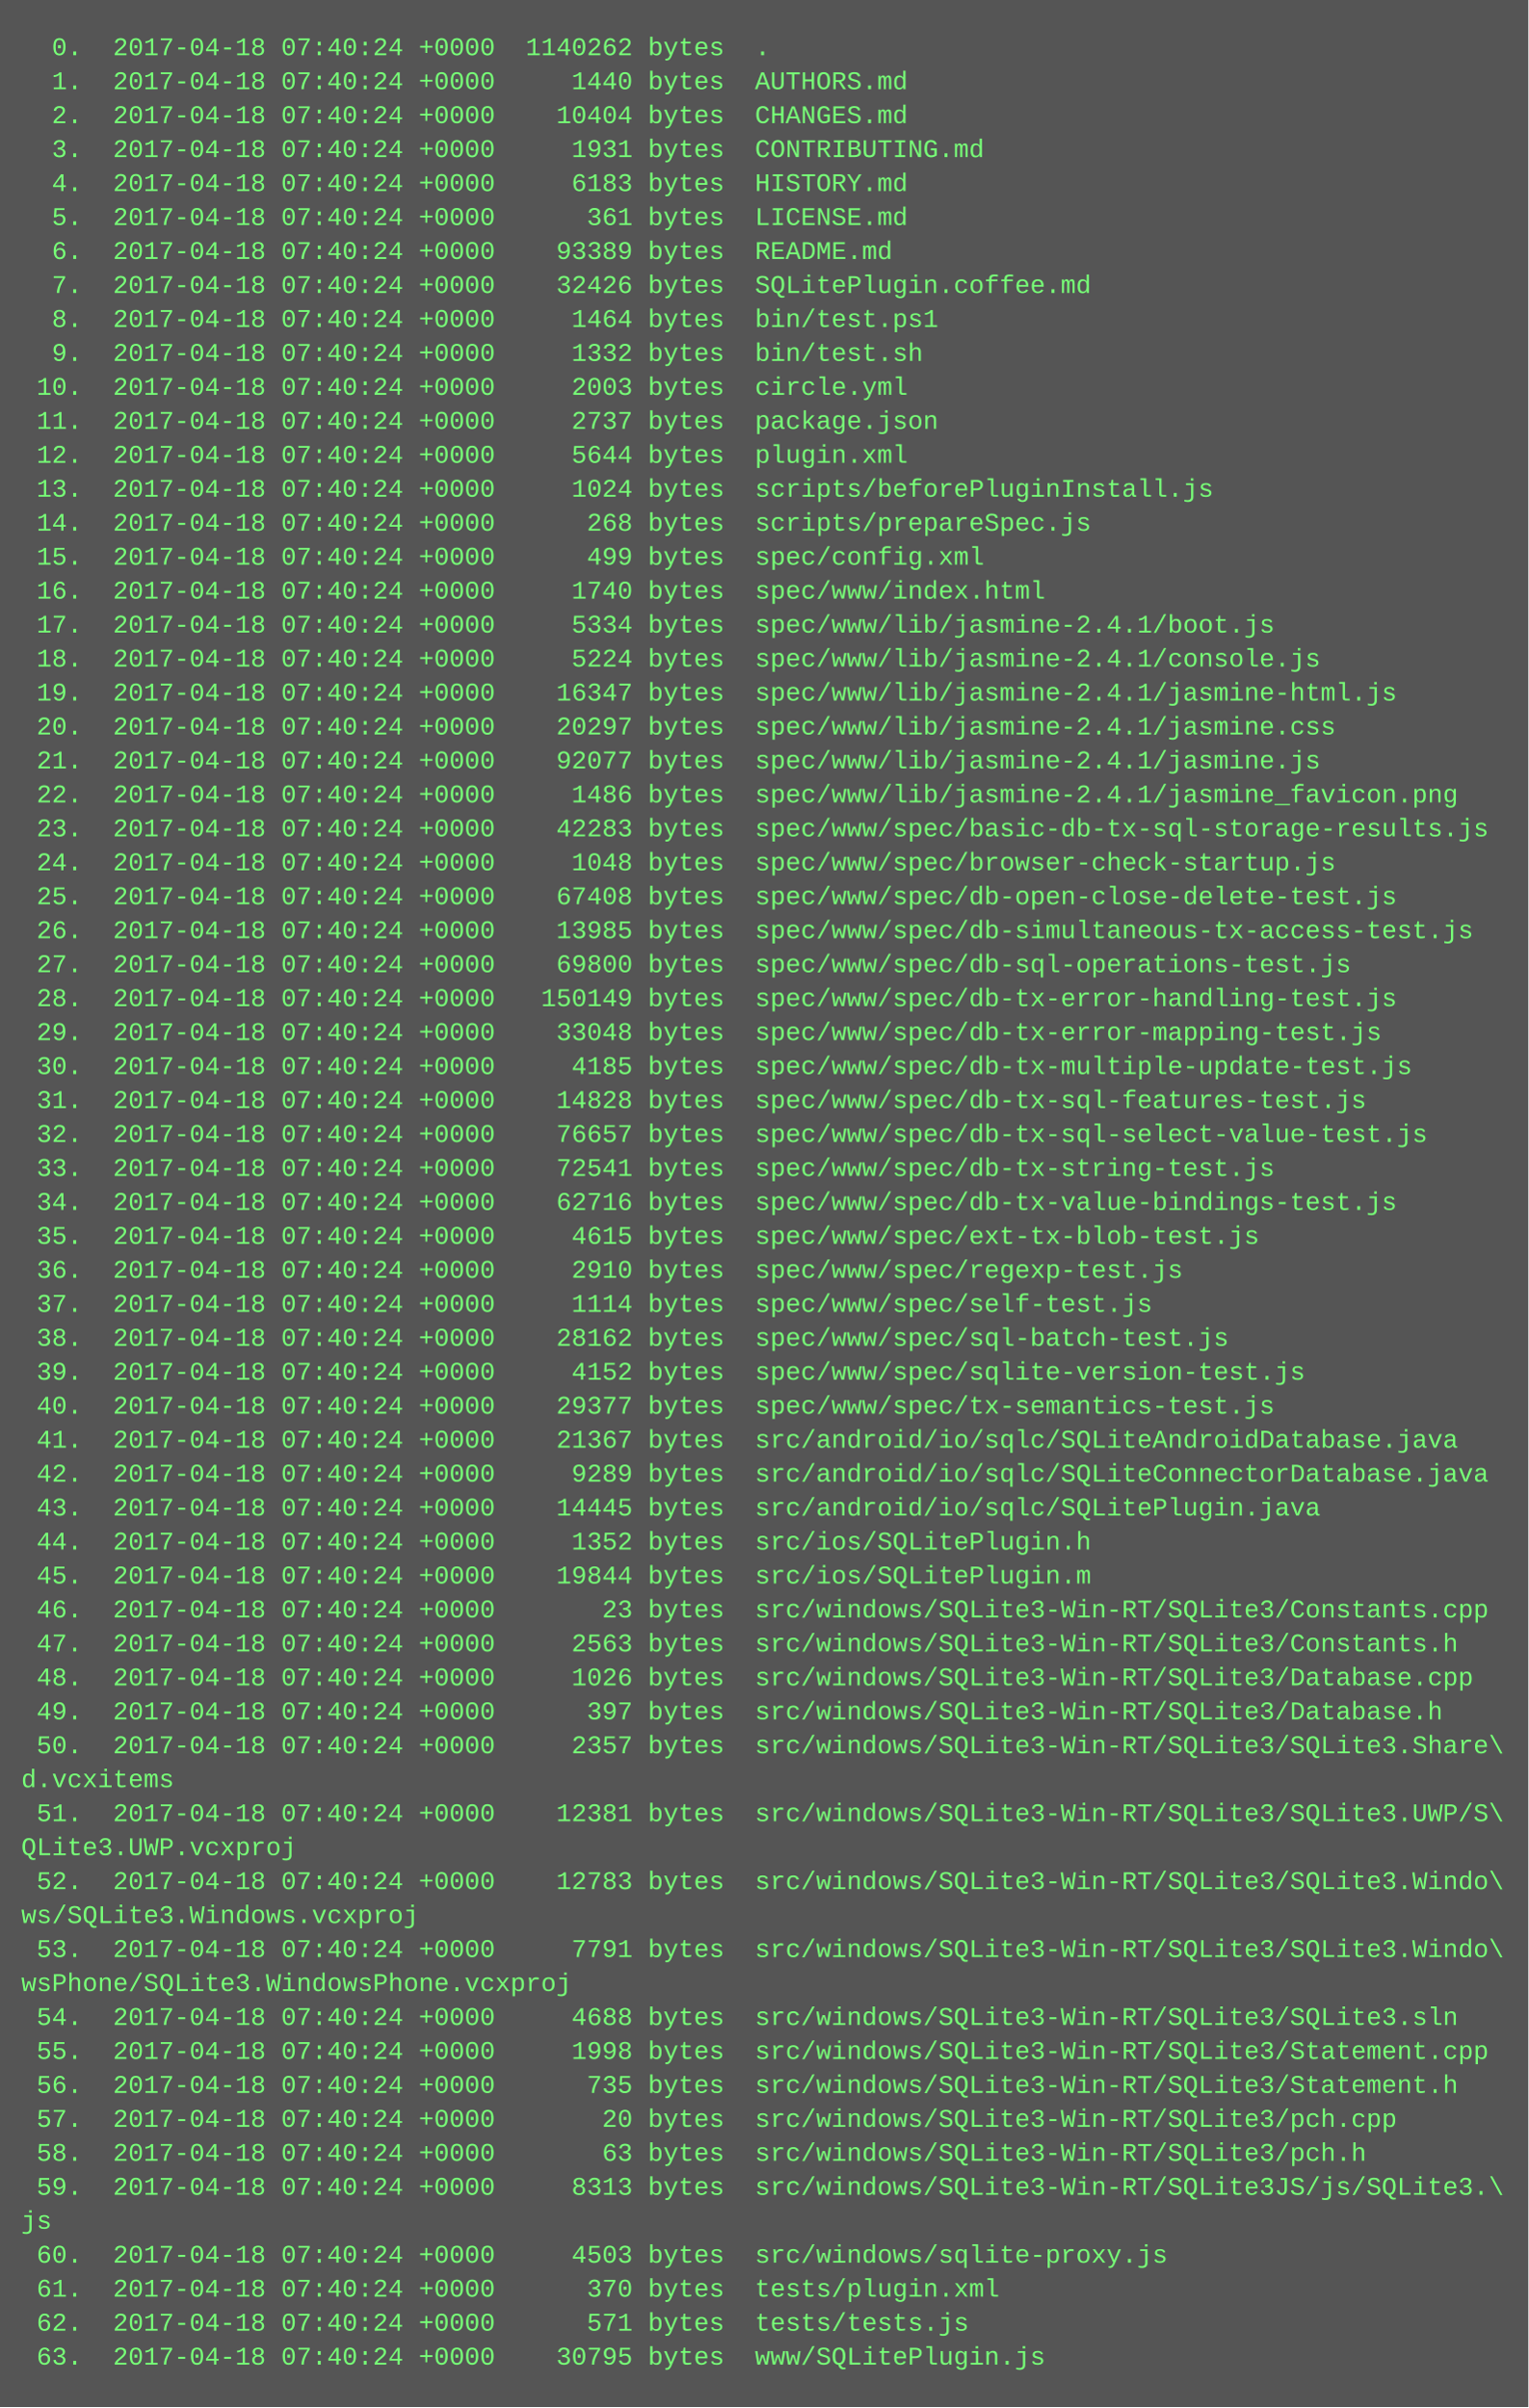
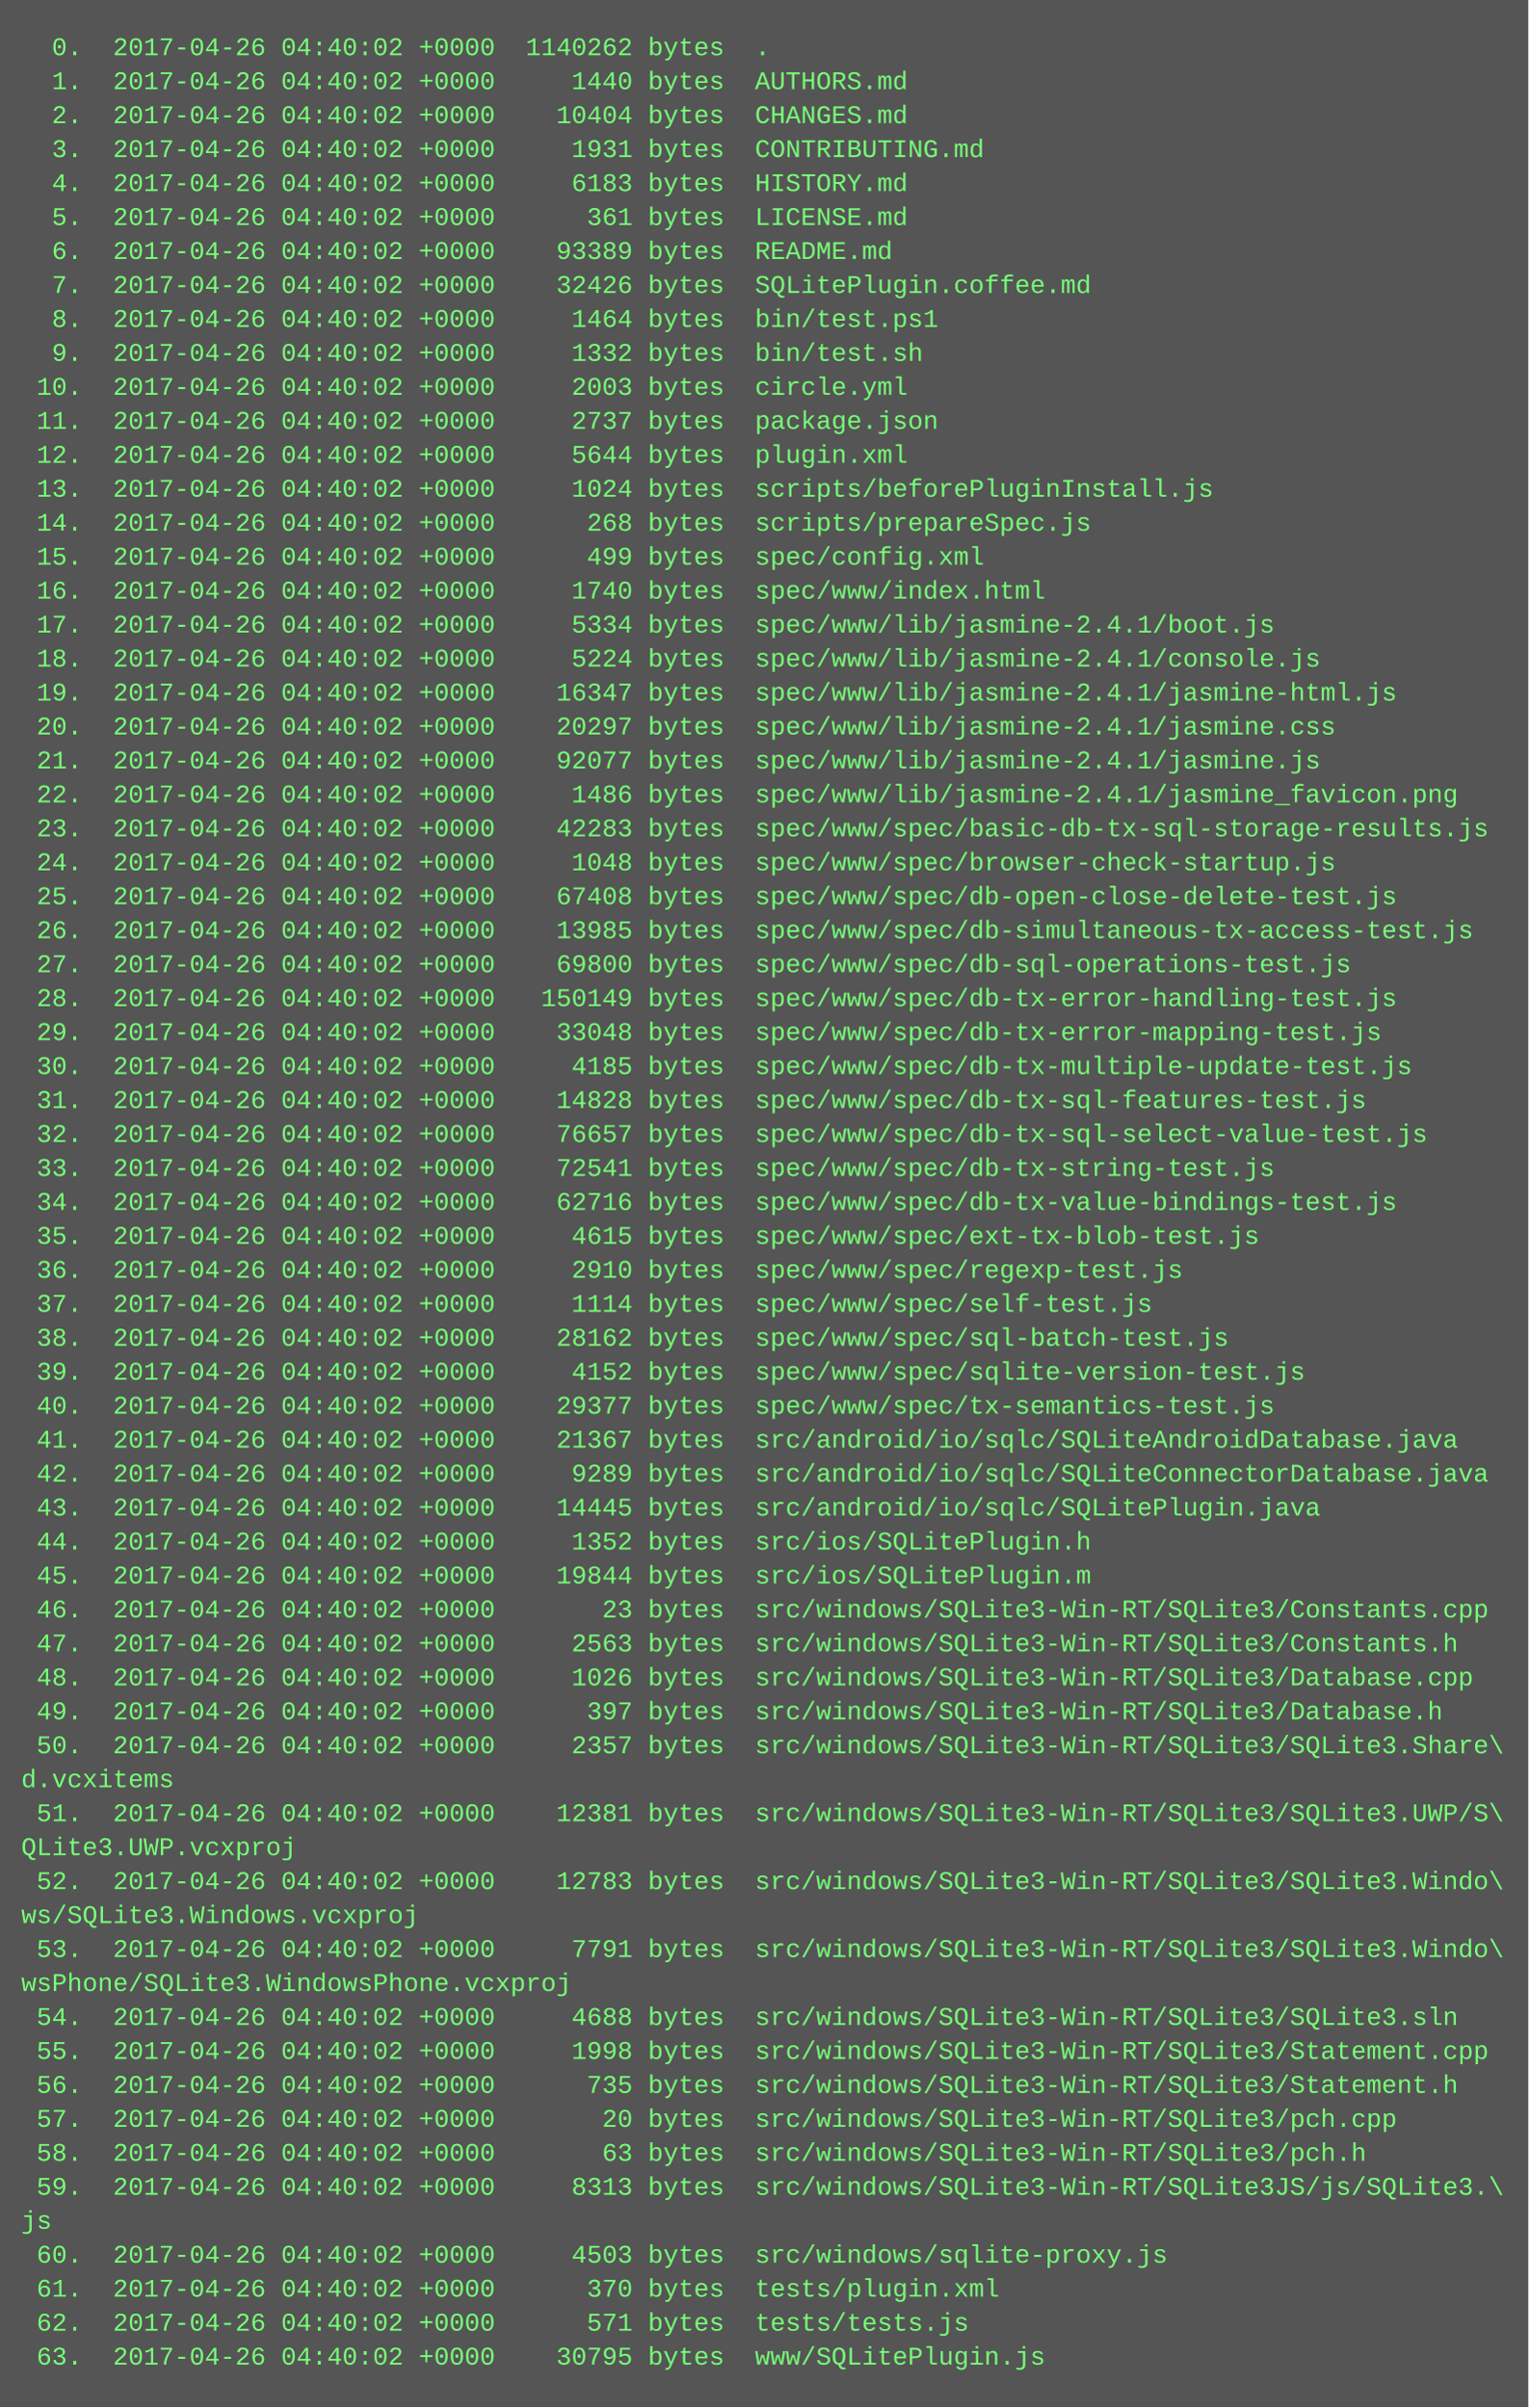
<svg xmlns="http://www.w3.org/2000/svg" height="1134" width="720">
  <rect height="1134" fill="#555" width="720" />
  <text fill="#7f7" font-family="Courier New" font-size="12" xml:space="preserve">
-     <tspan x="10" y="26">  0.  2017-04-18 07:40:24 +0000  1140262 bytes  .</tspan>
-     <tspan x="10" y="42">  1.  2017-04-18 07:40:24 +0000     1440 bytes  AUTHORS.md</tspan>
-     <tspan x="10" y="58">  2.  2017-04-18 07:40:24 +0000    10404 bytes  CHANGES.md</tspan>
-     <tspan x="10" y="74">  3.  2017-04-18 07:40:24 +0000     1931 bytes  CONTRIBUTING.md</tspan>
-     <tspan x="10" y="90">  4.  2017-04-18 07:40:24 +0000     6183 bytes  HISTORY.md</tspan>
-     <tspan x="10" y="106">  5.  2017-04-18 07:40:24 +0000      361 bytes  LICENSE.md</tspan>
-     <tspan x="10" y="122">  6.  2017-04-18 07:40:24 +0000    93389 bytes  README.md</tspan>
-     <tspan x="10" y="138">  7.  2017-04-18 07:40:24 +0000    32426 bytes  SQLitePlugin.coffee.md</tspan>
-     <tspan x="10" y="154">  8.  2017-04-18 07:40:24 +0000     1464 bytes  bin/test.ps1</tspan>
-     <tspan x="10" y="170">  9.  2017-04-18 07:40:24 +0000     1332 bytes  bin/test.sh</tspan>
-     <tspan x="10" y="186"> 10.  2017-04-18 07:40:24 +0000     2003 bytes  circle.yml</tspan>
-     <tspan x="10" y="202"> 11.  2017-04-18 07:40:24 +0000     2737 bytes  package.json</tspan>
-     <tspan x="10" y="218"> 12.  2017-04-18 07:40:24 +0000     5644 bytes  plugin.xml</tspan>
-     <tspan x="10" y="234"> 13.  2017-04-18 07:40:24 +0000     1024 bytes  scripts/beforePluginInstall.js</tspan>
-     <tspan x="10" y="250"> 14.  2017-04-18 07:40:24 +0000      268 bytes  scripts/prepareSpec.js</tspan>
-     <tspan x="10" y="266"> 15.  2017-04-18 07:40:24 +0000      499 bytes  spec/config.xml</tspan>
-     <tspan x="10" y="282"> 16.  2017-04-18 07:40:24 +0000     1740 bytes  spec/www/index.html</tspan>
-     <tspan x="10" y="298"> 17.  2017-04-18 07:40:24 +0000     5334 bytes  spec/www/lib/jasmine-2.4.1/boot.js</tspan>
-     <tspan x="10" y="314"> 18.  2017-04-18 07:40:24 +0000     5224 bytes  spec/www/lib/jasmine-2.4.1/console.js</tspan>
-     <tspan x="10" y="330"> 19.  2017-04-18 07:40:24 +0000    16347 bytes  spec/www/lib/jasmine-2.4.1/jasmine-html.js</tspan>
-     <tspan x="10" y="346"> 20.  2017-04-18 07:40:24 +0000    20297 bytes  spec/www/lib/jasmine-2.4.1/jasmine.css</tspan>
-     <tspan x="10" y="362"> 21.  2017-04-18 07:40:24 +0000    92077 bytes  spec/www/lib/jasmine-2.4.1/jasmine.js</tspan>
-     <tspan x="10" y="378"> 22.  2017-04-18 07:40:24 +0000     1486 bytes  spec/www/lib/jasmine-2.4.1/jasmine_favicon.png</tspan>
-     <tspan x="10" y="394"> 23.  2017-04-18 07:40:24 +0000    42283 bytes  spec/www/spec/basic-db-tx-sql-storage-results.js</tspan>
-     <tspan x="10" y="410"> 24.  2017-04-18 07:40:24 +0000     1048 bytes  spec/www/spec/browser-check-startup.js</tspan>
-     <tspan x="10" y="426"> 25.  2017-04-18 07:40:24 +0000    67408 bytes  spec/www/spec/db-open-close-delete-test.js</tspan>
-     <tspan x="10" y="442"> 26.  2017-04-18 07:40:24 +0000    13985 bytes  spec/www/spec/db-simultaneous-tx-access-test.js</tspan>
-     <tspan x="10" y="458"> 27.  2017-04-18 07:40:24 +0000    69800 bytes  spec/www/spec/db-sql-operations-test.js</tspan>
-     <tspan x="10" y="474"> 28.  2017-04-18 07:40:24 +0000   150149 bytes  spec/www/spec/db-tx-error-handling-test.js</tspan>
-     <tspan x="10" y="490"> 29.  2017-04-18 07:40:24 +0000    33048 bytes  spec/www/spec/db-tx-error-mapping-test.js</tspan>
-     <tspan x="10" y="506"> 30.  2017-04-18 07:40:24 +0000     4185 bytes  spec/www/spec/db-tx-multiple-update-test.js</tspan>
-     <tspan x="10" y="522"> 31.  2017-04-18 07:40:24 +0000    14828 bytes  spec/www/spec/db-tx-sql-features-test.js</tspan>
-     <tspan x="10" y="538"> 32.  2017-04-18 07:40:24 +0000    76657 bytes  spec/www/spec/db-tx-sql-select-value-test.js</tspan>
-     <tspan x="10" y="554"> 33.  2017-04-18 07:40:24 +0000    72541 bytes  spec/www/spec/db-tx-string-test.js</tspan>
-     <tspan x="10" y="570"> 34.  2017-04-18 07:40:24 +0000    62716 bytes  spec/www/spec/db-tx-value-bindings-test.js</tspan>
-     <tspan x="10" y="586"> 35.  2017-04-18 07:40:24 +0000     4615 bytes  spec/www/spec/ext-tx-blob-test.js</tspan>
-     <tspan x="10" y="602"> 36.  2017-04-18 07:40:24 +0000     2910 bytes  spec/www/spec/regexp-test.js</tspan>
-     <tspan x="10" y="618"> 37.  2017-04-18 07:40:24 +0000     1114 bytes  spec/www/spec/self-test.js</tspan>
-     <tspan x="10" y="634"> 38.  2017-04-18 07:40:24 +0000    28162 bytes  spec/www/spec/sql-batch-test.js</tspan>
-     <tspan x="10" y="650"> 39.  2017-04-18 07:40:24 +0000     4152 bytes  spec/www/spec/sqlite-version-test.js</tspan>
-     <tspan x="10" y="666"> 40.  2017-04-18 07:40:24 +0000    29377 bytes  spec/www/spec/tx-semantics-test.js</tspan>
-     <tspan x="10" y="682"> 41.  2017-04-18 07:40:24 +0000    21367 bytes  src/android/io/sqlc/SQLiteAndroidDatabase.java</tspan>
-     <tspan x="10" y="698"> 42.  2017-04-18 07:40:24 +0000     9289 bytes  src/android/io/sqlc/SQLiteConnectorDatabase.java</tspan>
-     <tspan x="10" y="714"> 43.  2017-04-18 07:40:24 +0000    14445 bytes  src/android/io/sqlc/SQLitePlugin.java</tspan>
-     <tspan x="10" y="730"> 44.  2017-04-18 07:40:24 +0000     1352 bytes  src/ios/SQLitePlugin.h</tspan>
-     <tspan x="10" y="746"> 45.  2017-04-18 07:40:24 +0000    19844 bytes  src/ios/SQLitePlugin.m</tspan>
-     <tspan x="10" y="762"> 46.  2017-04-18 07:40:24 +0000       23 bytes  src/windows/SQLite3-Win-RT/SQLite3/Constants.cpp</tspan>
-     <tspan x="10" y="778"> 47.  2017-04-18 07:40:24 +0000     2563 bytes  src/windows/SQLite3-Win-RT/SQLite3/Constants.h</tspan>
-     <tspan x="10" y="794"> 48.  2017-04-18 07:40:24 +0000     1026 bytes  src/windows/SQLite3-Win-RT/SQLite3/Database.cpp</tspan>
-     <tspan x="10" y="810"> 49.  2017-04-18 07:40:24 +0000      397 bytes  src/windows/SQLite3-Win-RT/SQLite3/Database.h</tspan>
-     <tspan x="10" y="826"> 50.  2017-04-18 07:40:24 +0000     2357 bytes  src/windows/SQLite3-Win-RT/SQLite3/SQLite3.Share\</tspan>
+     <tspan x="10" y="26">  0.  2017-04-26 04:40:02 +0000  1140262 bytes  .</tspan>
+     <tspan x="10" y="42">  1.  2017-04-26 04:40:02 +0000     1440 bytes  AUTHORS.md</tspan>
+     <tspan x="10" y="58">  2.  2017-04-26 04:40:02 +0000    10404 bytes  CHANGES.md</tspan>
+     <tspan x="10" y="74">  3.  2017-04-26 04:40:02 +0000     1931 bytes  CONTRIBUTING.md</tspan>
+     <tspan x="10" y="90">  4.  2017-04-26 04:40:02 +0000     6183 bytes  HISTORY.md</tspan>
+     <tspan x="10" y="106">  5.  2017-04-26 04:40:02 +0000      361 bytes  LICENSE.md</tspan>
+     <tspan x="10" y="122">  6.  2017-04-26 04:40:02 +0000    93389 bytes  README.md</tspan>
+     <tspan x="10" y="138">  7.  2017-04-26 04:40:02 +0000    32426 bytes  SQLitePlugin.coffee.md</tspan>
+     <tspan x="10" y="154">  8.  2017-04-26 04:40:02 +0000     1464 bytes  bin/test.ps1</tspan>
+     <tspan x="10" y="170">  9.  2017-04-26 04:40:02 +0000     1332 bytes  bin/test.sh</tspan>
+     <tspan x="10" y="186"> 10.  2017-04-26 04:40:02 +0000     2003 bytes  circle.yml</tspan>
+     <tspan x="10" y="202"> 11.  2017-04-26 04:40:02 +0000     2737 bytes  package.json</tspan>
+     <tspan x="10" y="218"> 12.  2017-04-26 04:40:02 +0000     5644 bytes  plugin.xml</tspan>
+     <tspan x="10" y="234"> 13.  2017-04-26 04:40:02 +0000     1024 bytes  scripts/beforePluginInstall.js</tspan>
+     <tspan x="10" y="250"> 14.  2017-04-26 04:40:02 +0000      268 bytes  scripts/prepareSpec.js</tspan>
+     <tspan x="10" y="266"> 15.  2017-04-26 04:40:02 +0000      499 bytes  spec/config.xml</tspan>
+     <tspan x="10" y="282"> 16.  2017-04-26 04:40:02 +0000     1740 bytes  spec/www/index.html</tspan>
+     <tspan x="10" y="298"> 17.  2017-04-26 04:40:02 +0000     5334 bytes  spec/www/lib/jasmine-2.4.1/boot.js</tspan>
+     <tspan x="10" y="314"> 18.  2017-04-26 04:40:02 +0000     5224 bytes  spec/www/lib/jasmine-2.4.1/console.js</tspan>
+     <tspan x="10" y="330"> 19.  2017-04-26 04:40:02 +0000    16347 bytes  spec/www/lib/jasmine-2.4.1/jasmine-html.js</tspan>
+     <tspan x="10" y="346"> 20.  2017-04-26 04:40:02 +0000    20297 bytes  spec/www/lib/jasmine-2.4.1/jasmine.css</tspan>
+     <tspan x="10" y="362"> 21.  2017-04-26 04:40:02 +0000    92077 bytes  spec/www/lib/jasmine-2.4.1/jasmine.js</tspan>
+     <tspan x="10" y="378"> 22.  2017-04-26 04:40:02 +0000     1486 bytes  spec/www/lib/jasmine-2.4.1/jasmine_favicon.png</tspan>
+     <tspan x="10" y="394"> 23.  2017-04-26 04:40:02 +0000    42283 bytes  spec/www/spec/basic-db-tx-sql-storage-results.js</tspan>
+     <tspan x="10" y="410"> 24.  2017-04-26 04:40:02 +0000     1048 bytes  spec/www/spec/browser-check-startup.js</tspan>
+     <tspan x="10" y="426"> 25.  2017-04-26 04:40:02 +0000    67408 bytes  spec/www/spec/db-open-close-delete-test.js</tspan>
+     <tspan x="10" y="442"> 26.  2017-04-26 04:40:02 +0000    13985 bytes  spec/www/spec/db-simultaneous-tx-access-test.js</tspan>
+     <tspan x="10" y="458"> 27.  2017-04-26 04:40:02 +0000    69800 bytes  spec/www/spec/db-sql-operations-test.js</tspan>
+     <tspan x="10" y="474"> 28.  2017-04-26 04:40:02 +0000   150149 bytes  spec/www/spec/db-tx-error-handling-test.js</tspan>
+     <tspan x="10" y="490"> 29.  2017-04-26 04:40:02 +0000    33048 bytes  spec/www/spec/db-tx-error-mapping-test.js</tspan>
+     <tspan x="10" y="506"> 30.  2017-04-26 04:40:02 +0000     4185 bytes  spec/www/spec/db-tx-multiple-update-test.js</tspan>
+     <tspan x="10" y="522"> 31.  2017-04-26 04:40:02 +0000    14828 bytes  spec/www/spec/db-tx-sql-features-test.js</tspan>
+     <tspan x="10" y="538"> 32.  2017-04-26 04:40:02 +0000    76657 bytes  spec/www/spec/db-tx-sql-select-value-test.js</tspan>
+     <tspan x="10" y="554"> 33.  2017-04-26 04:40:02 +0000    72541 bytes  spec/www/spec/db-tx-string-test.js</tspan>
+     <tspan x="10" y="570"> 34.  2017-04-26 04:40:02 +0000    62716 bytes  spec/www/spec/db-tx-value-bindings-test.js</tspan>
+     <tspan x="10" y="586"> 35.  2017-04-26 04:40:02 +0000     4615 bytes  spec/www/spec/ext-tx-blob-test.js</tspan>
+     <tspan x="10" y="602"> 36.  2017-04-26 04:40:02 +0000     2910 bytes  spec/www/spec/regexp-test.js</tspan>
+     <tspan x="10" y="618"> 37.  2017-04-26 04:40:02 +0000     1114 bytes  spec/www/spec/self-test.js</tspan>
+     <tspan x="10" y="634"> 38.  2017-04-26 04:40:02 +0000    28162 bytes  spec/www/spec/sql-batch-test.js</tspan>
+     <tspan x="10" y="650"> 39.  2017-04-26 04:40:02 +0000     4152 bytes  spec/www/spec/sqlite-version-test.js</tspan>
+     <tspan x="10" y="666"> 40.  2017-04-26 04:40:02 +0000    29377 bytes  spec/www/spec/tx-semantics-test.js</tspan>
+     <tspan x="10" y="682"> 41.  2017-04-26 04:40:02 +0000    21367 bytes  src/android/io/sqlc/SQLiteAndroidDatabase.java</tspan>
+     <tspan x="10" y="698"> 42.  2017-04-26 04:40:02 +0000     9289 bytes  src/android/io/sqlc/SQLiteConnectorDatabase.java</tspan>
+     <tspan x="10" y="714"> 43.  2017-04-26 04:40:02 +0000    14445 bytes  src/android/io/sqlc/SQLitePlugin.java</tspan>
+     <tspan x="10" y="730"> 44.  2017-04-26 04:40:02 +0000     1352 bytes  src/ios/SQLitePlugin.h</tspan>
+     <tspan x="10" y="746"> 45.  2017-04-26 04:40:02 +0000    19844 bytes  src/ios/SQLitePlugin.m</tspan>
+     <tspan x="10" y="762"> 46.  2017-04-26 04:40:02 +0000       23 bytes  src/windows/SQLite3-Win-RT/SQLite3/Constants.cpp</tspan>
+     <tspan x="10" y="778"> 47.  2017-04-26 04:40:02 +0000     2563 bytes  src/windows/SQLite3-Win-RT/SQLite3/Constants.h</tspan>
+     <tspan x="10" y="794"> 48.  2017-04-26 04:40:02 +0000     1026 bytes  src/windows/SQLite3-Win-RT/SQLite3/Database.cpp</tspan>
+     <tspan x="10" y="810"> 49.  2017-04-26 04:40:02 +0000      397 bytes  src/windows/SQLite3-Win-RT/SQLite3/Database.h</tspan>
+     <tspan x="10" y="826"> 50.  2017-04-26 04:40:02 +0000     2357 bytes  src/windows/SQLite3-Win-RT/SQLite3/SQLite3.Share\</tspan>
    <tspan x="10" y="842">d.vcxitems</tspan>
-     <tspan x="10" y="858"> 51.  2017-04-18 07:40:24 +0000    12381 bytes  src/windows/SQLite3-Win-RT/SQLite3/SQLite3.UWP/S\</tspan>
+     <tspan x="10" y="858"> 51.  2017-04-26 04:40:02 +0000    12381 bytes  src/windows/SQLite3-Win-RT/SQLite3/SQLite3.UWP/S\</tspan>
    <tspan x="10" y="874">QLite3.UWP.vcxproj</tspan>
-     <tspan x="10" y="890"> 52.  2017-04-18 07:40:24 +0000    12783 bytes  src/windows/SQLite3-Win-RT/SQLite3/SQLite3.Windo\</tspan>
+     <tspan x="10" y="890"> 52.  2017-04-26 04:40:02 +0000    12783 bytes  src/windows/SQLite3-Win-RT/SQLite3/SQLite3.Windo\</tspan>
    <tspan x="10" y="906">ws/SQLite3.Windows.vcxproj</tspan>
-     <tspan x="10" y="922"> 53.  2017-04-18 07:40:24 +0000     7791 bytes  src/windows/SQLite3-Win-RT/SQLite3/SQLite3.Windo\</tspan>
+     <tspan x="10" y="922"> 53.  2017-04-26 04:40:02 +0000     7791 bytes  src/windows/SQLite3-Win-RT/SQLite3/SQLite3.Windo\</tspan>
    <tspan x="10" y="938">wsPhone/SQLite3.WindowsPhone.vcxproj</tspan>
-     <tspan x="10" y="954"> 54.  2017-04-18 07:40:24 +0000     4688 bytes  src/windows/SQLite3-Win-RT/SQLite3/SQLite3.sln</tspan>
-     <tspan x="10" y="970"> 55.  2017-04-18 07:40:24 +0000     1998 bytes  src/windows/SQLite3-Win-RT/SQLite3/Statement.cpp</tspan>
-     <tspan x="10" y="986"> 56.  2017-04-18 07:40:24 +0000      735 bytes  src/windows/SQLite3-Win-RT/SQLite3/Statement.h</tspan>
-     <tspan x="10" y="1002"> 57.  2017-04-18 07:40:24 +0000       20 bytes  src/windows/SQLite3-Win-RT/SQLite3/pch.cpp</tspan>
-     <tspan x="10" y="1018"> 58.  2017-04-18 07:40:24 +0000       63 bytes  src/windows/SQLite3-Win-RT/SQLite3/pch.h</tspan>
-     <tspan x="10" y="1034"> 59.  2017-04-18 07:40:24 +0000     8313 bytes  src/windows/SQLite3-Win-RT/SQLite3JS/js/SQLite3.\</tspan>
+     <tspan x="10" y="954"> 54.  2017-04-26 04:40:02 +0000     4688 bytes  src/windows/SQLite3-Win-RT/SQLite3/SQLite3.sln</tspan>
+     <tspan x="10" y="970"> 55.  2017-04-26 04:40:02 +0000     1998 bytes  src/windows/SQLite3-Win-RT/SQLite3/Statement.cpp</tspan>
+     <tspan x="10" y="986"> 56.  2017-04-26 04:40:02 +0000      735 bytes  src/windows/SQLite3-Win-RT/SQLite3/Statement.h</tspan>
+     <tspan x="10" y="1002"> 57.  2017-04-26 04:40:02 +0000       20 bytes  src/windows/SQLite3-Win-RT/SQLite3/pch.cpp</tspan>
+     <tspan x="10" y="1018"> 58.  2017-04-26 04:40:02 +0000       63 bytes  src/windows/SQLite3-Win-RT/SQLite3/pch.h</tspan>
+     <tspan x="10" y="1034"> 59.  2017-04-26 04:40:02 +0000     8313 bytes  src/windows/SQLite3-Win-RT/SQLite3JS/js/SQLite3.\</tspan>
    <tspan x="10" y="1050">js</tspan>
-     <tspan x="10" y="1066"> 60.  2017-04-18 07:40:24 +0000     4503 bytes  src/windows/sqlite-proxy.js</tspan>
-     <tspan x="10" y="1082"> 61.  2017-04-18 07:40:24 +0000      370 bytes  tests/plugin.xml</tspan>
-     <tspan x="10" y="1098"> 62.  2017-04-18 07:40:24 +0000      571 bytes  tests/tests.js</tspan>
-     <tspan x="10" y="1114"> 63.  2017-04-18 07:40:24 +0000    30795 bytes  www/SQLitePlugin.js</tspan>
+     <tspan x="10" y="1066"> 60.  2017-04-26 04:40:02 +0000     4503 bytes  src/windows/sqlite-proxy.js</tspan>
+     <tspan x="10" y="1082"> 61.  2017-04-26 04:40:02 +0000      370 bytes  tests/plugin.xml</tspan>
+     <tspan x="10" y="1098"> 62.  2017-04-26 04:40:02 +0000      571 bytes  tests/tests.js</tspan>
+     <tspan x="10" y="1114"> 63.  2017-04-26 04:40:02 +0000    30795 bytes  www/SQLitePlugin.js</tspan>
  </text>
</svg>
